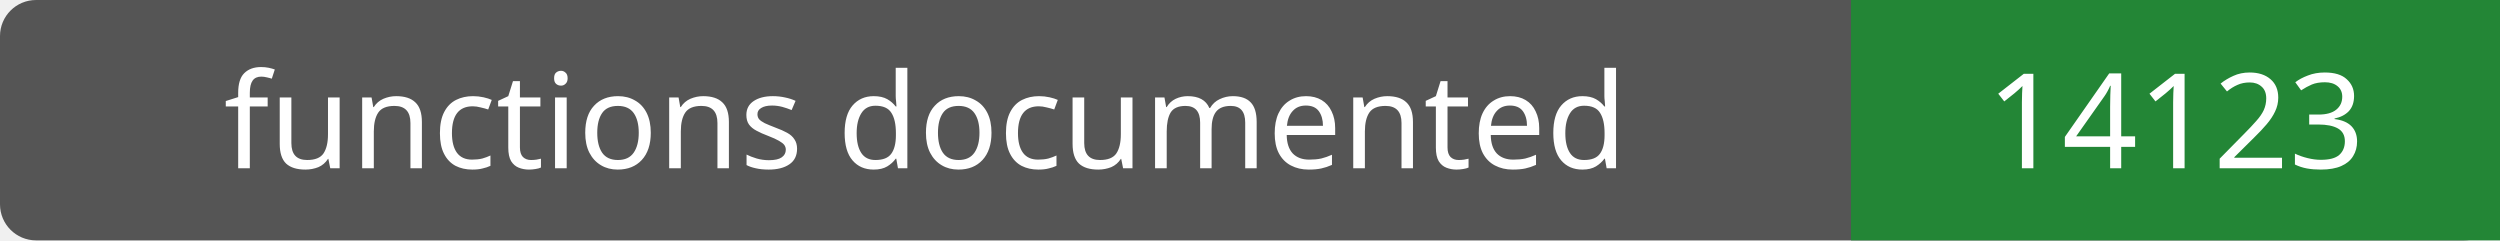
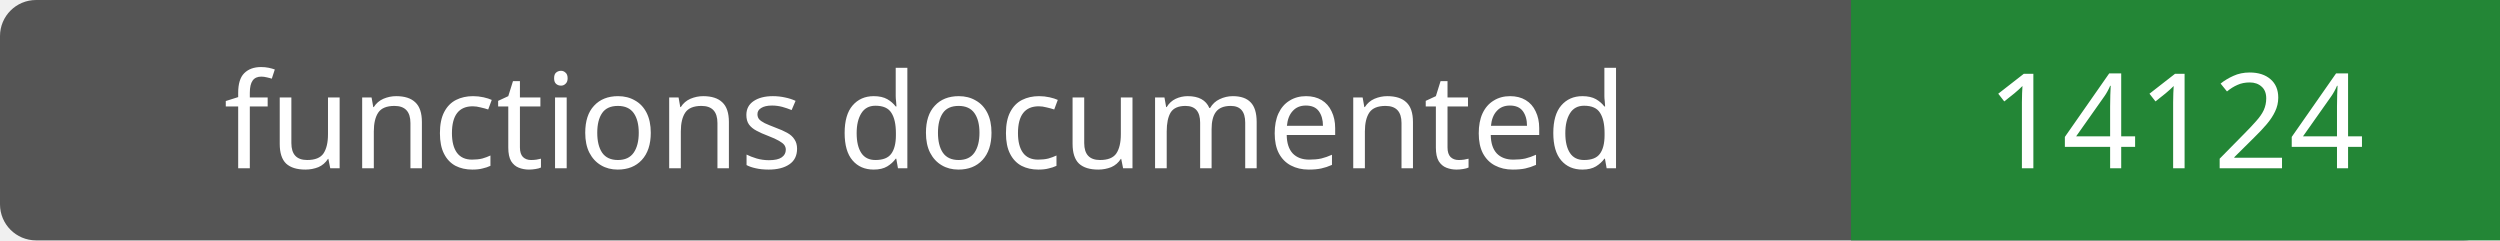
- <svg xmlns="http://www.w3.org/2000/svg" width="208" height="20" role="img" aria-label="functions documented: 14123">
+ <svg xmlns="http://www.w3.org/2000/svg" width="208" height="20" role="img" aria-label="functions documented: 14124">
  <rect width="208" height="20" rx="3" fill="#555" />
  <path fill="#238636" d="M154 0h54v20H154z" />
  <g fill="#fff" text-anchor="middle" font-family="Verdana,sans-serif" font-size="11">
    <text x="77.0" y="14">functions documented</text>
-     <text x="181.0" y="14">14123</text>
+     <text x="181.0" y="14">14124</text>
  </g>
</svg>
